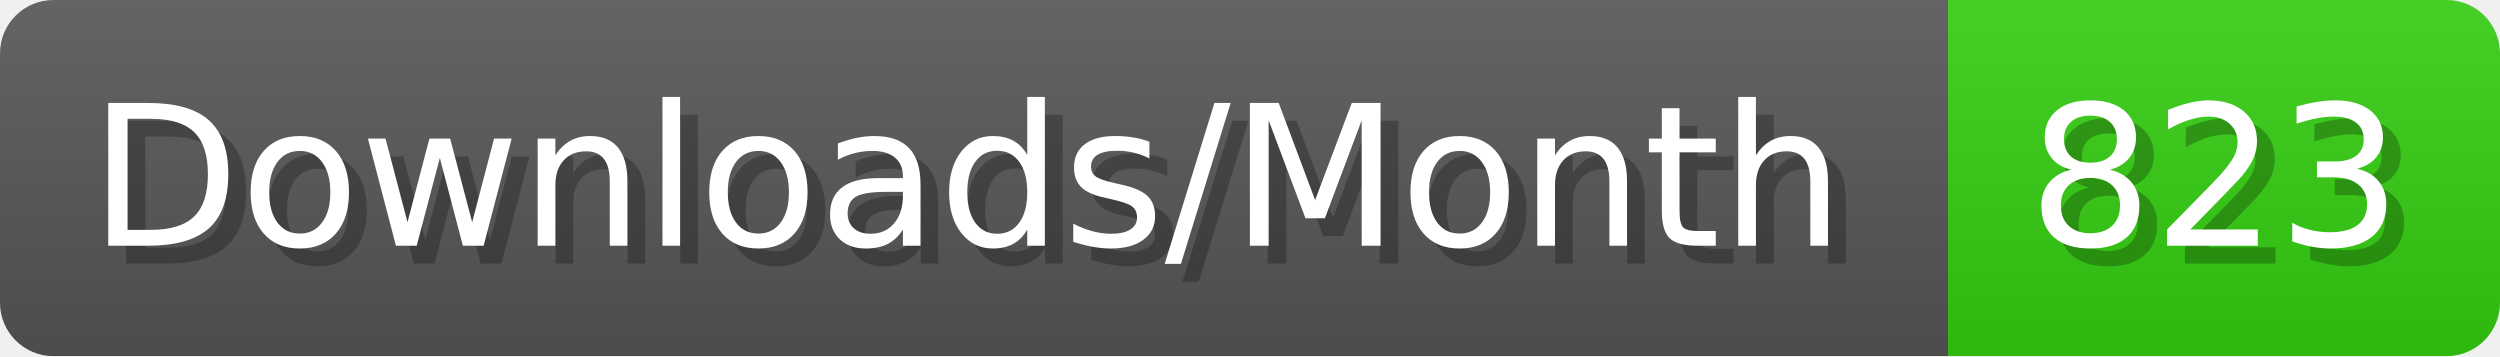
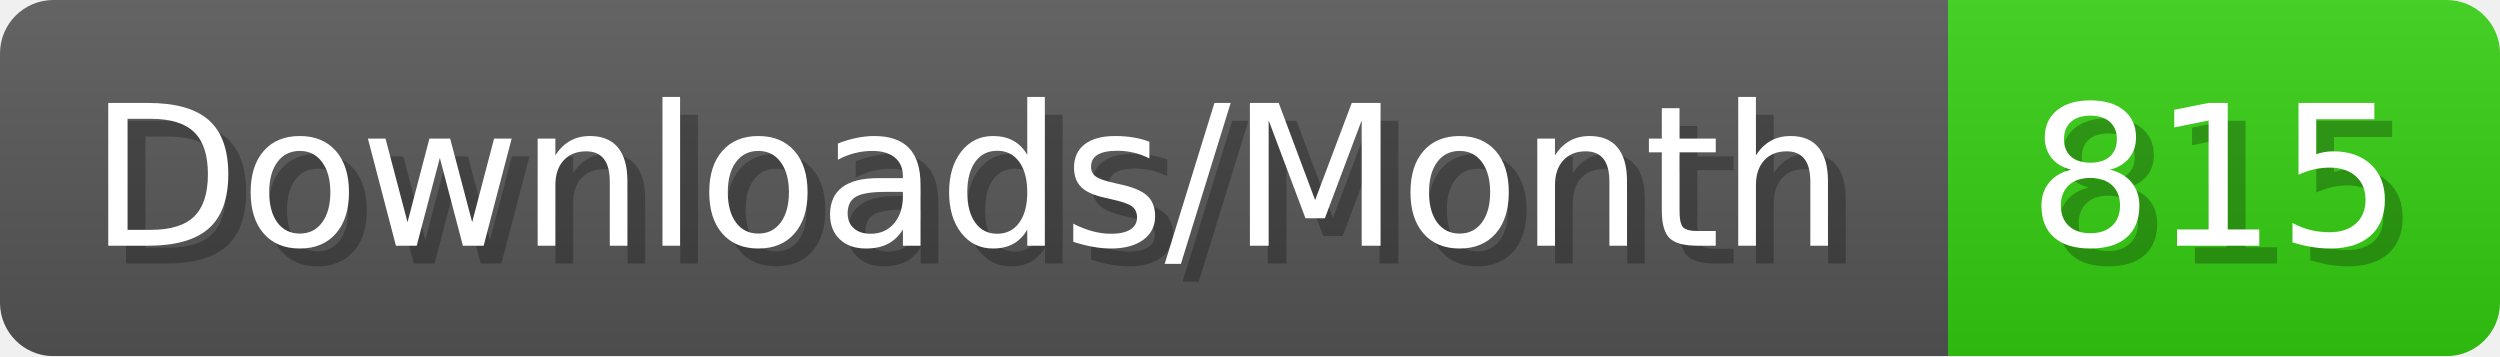
- <svg xmlns="http://www.w3.org/2000/svg" width="140.4" height="20" viewBox="0 0 1404 200" role="img" aria-label="Downloads/Month: 823">
+ <svg xmlns="http://www.w3.org/2000/svg" width="140.4" height="20" viewBox="0 0 1404 200" role="img" aria-label="Downloads/Month: 815">
  <linearGradient id="YlXUI" x2="0" y2="100%">
    <stop offset="0" stop-opacity=".1" stop-color="#EEE" />
    <stop offset="1" stop-opacity=".1" />
  </linearGradient>
  <mask id="JHhop">
    <rect width="1404" height="200" rx="30" fill="#FFF" />
  </mask>
  <g mask="url(#JHhop)">
    <rect width="1094" height="200" fill="#555" />
    <rect width="310" height="200" fill="#3C1" x="1094" />
    <rect width="1404" height="200" fill="url(#YlXUI)" />
  </g>
  <g aria-hidden="true" fill="#fff" text-anchor="start" font-family="Verdana,DejaVu Sans,sans-serif" font-size="110">
    <text x="60" y="148" textLength="994" fill="#000" opacity="0.25">Downloads/Month</text>
    <text x="50" y="138" textLength="994">Downloads/Month</text>
-     <text x="1149" y="148" textLength="210" fill="#000" opacity="0.25">823</text>
-     <text x="1139" y="138" textLength="210">823</text>
+     <text x="1149" y="148" textLength="210" fill="#000" opacity="0.25">815</text>
+     <text x="1139" y="138" textLength="210">815</text>
  </g>
</svg>
